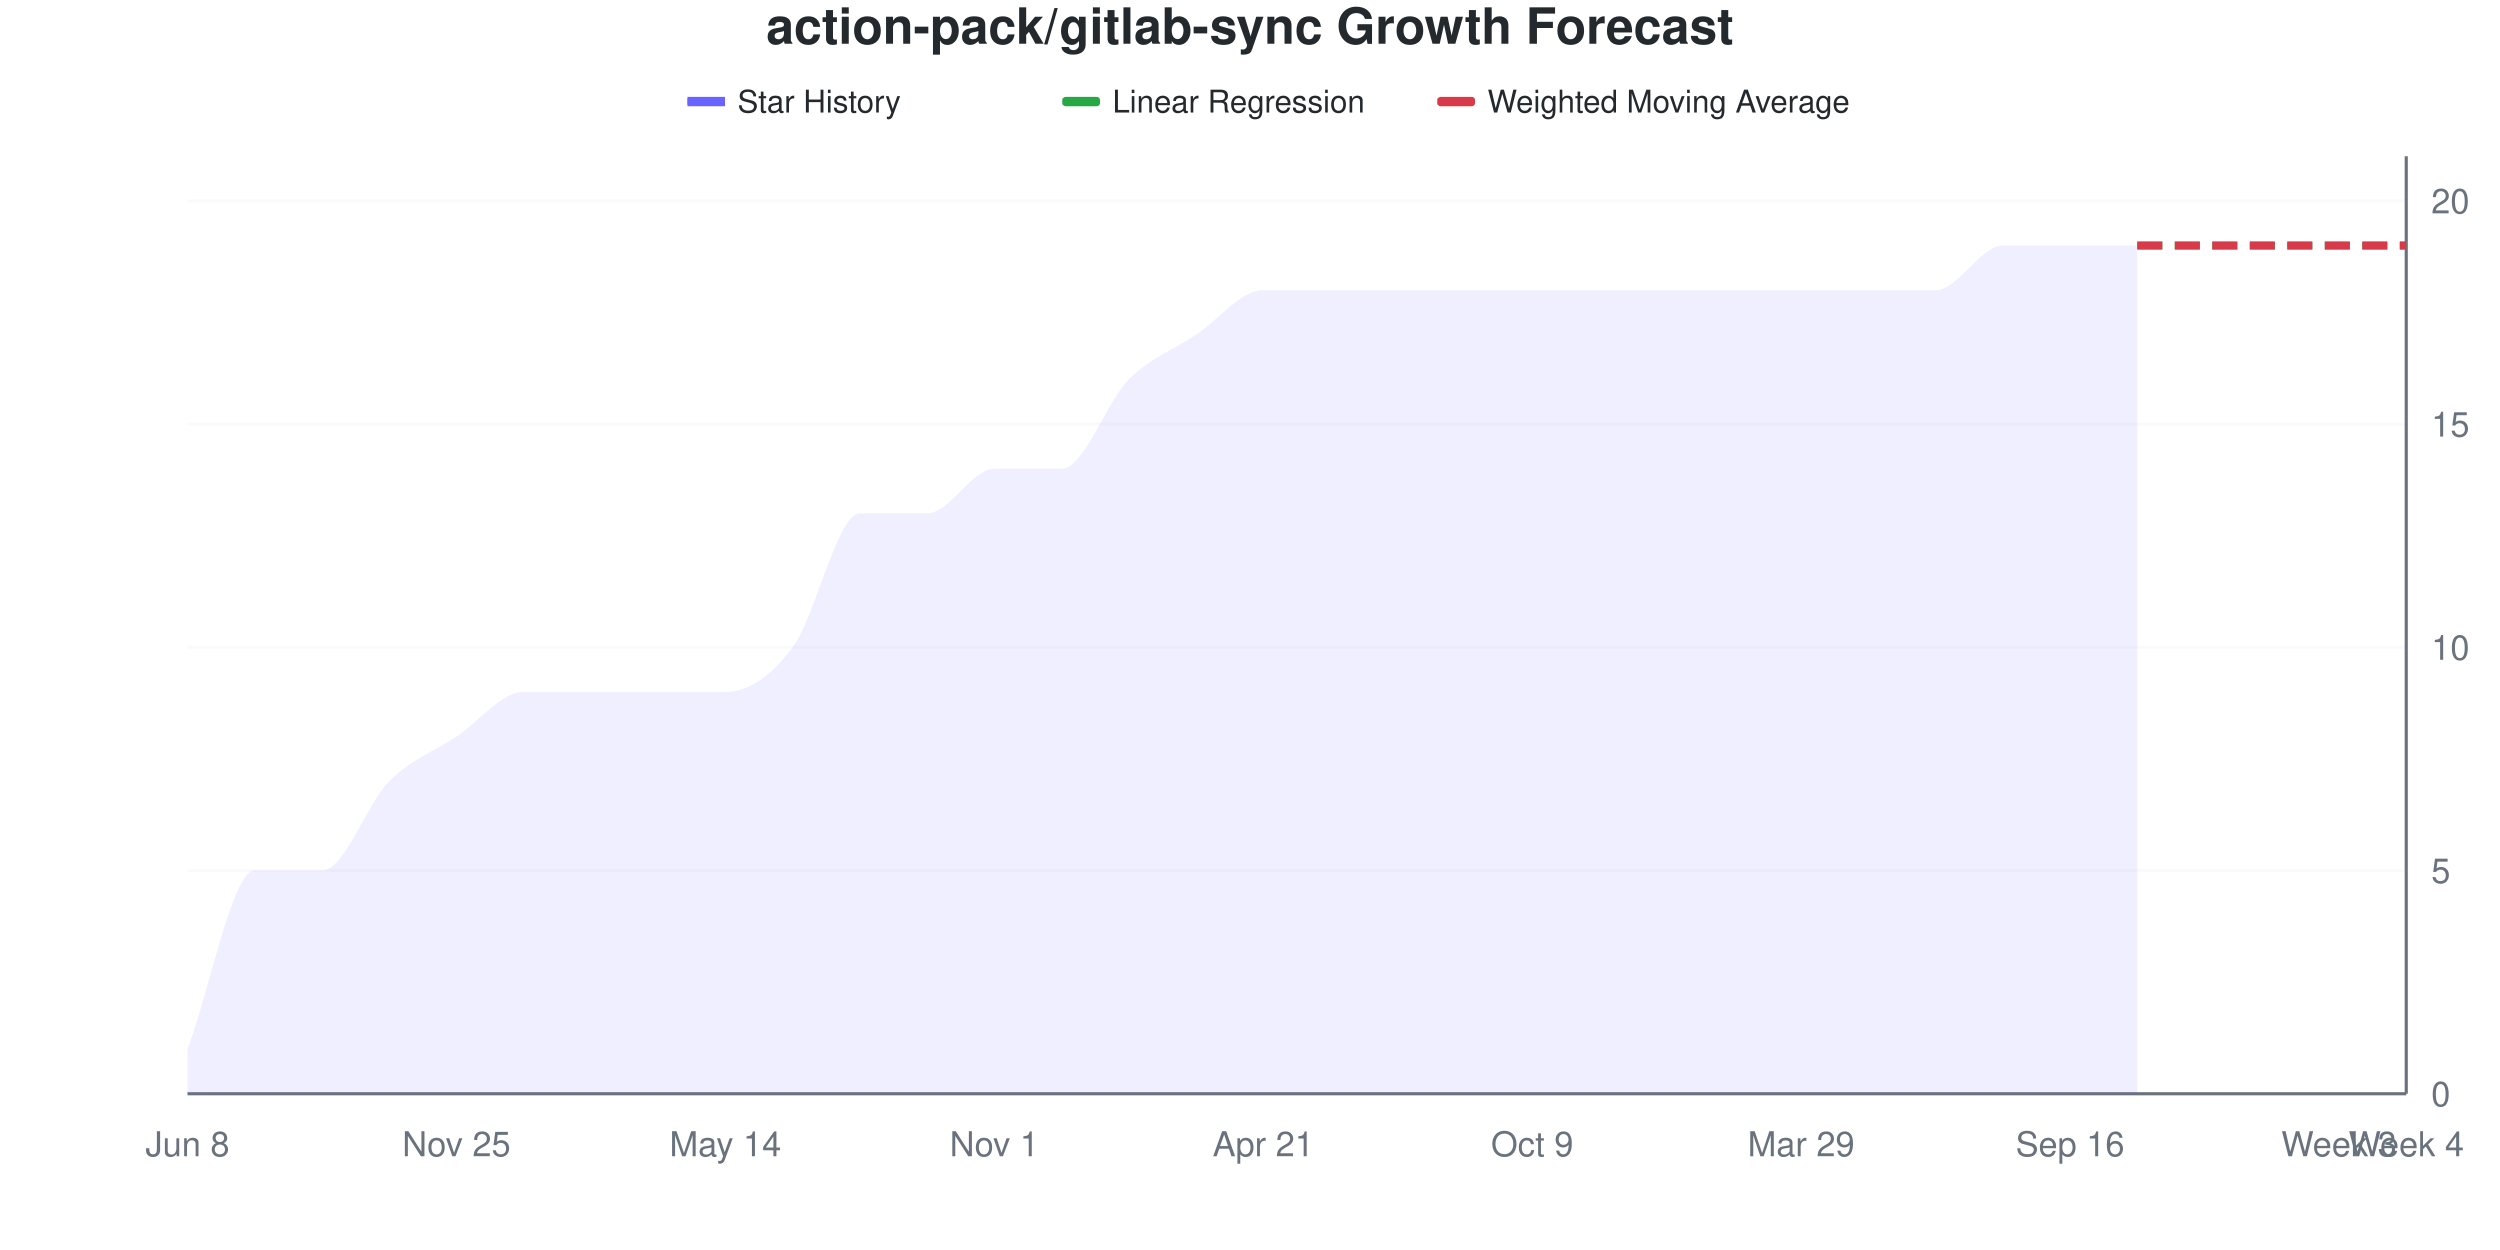
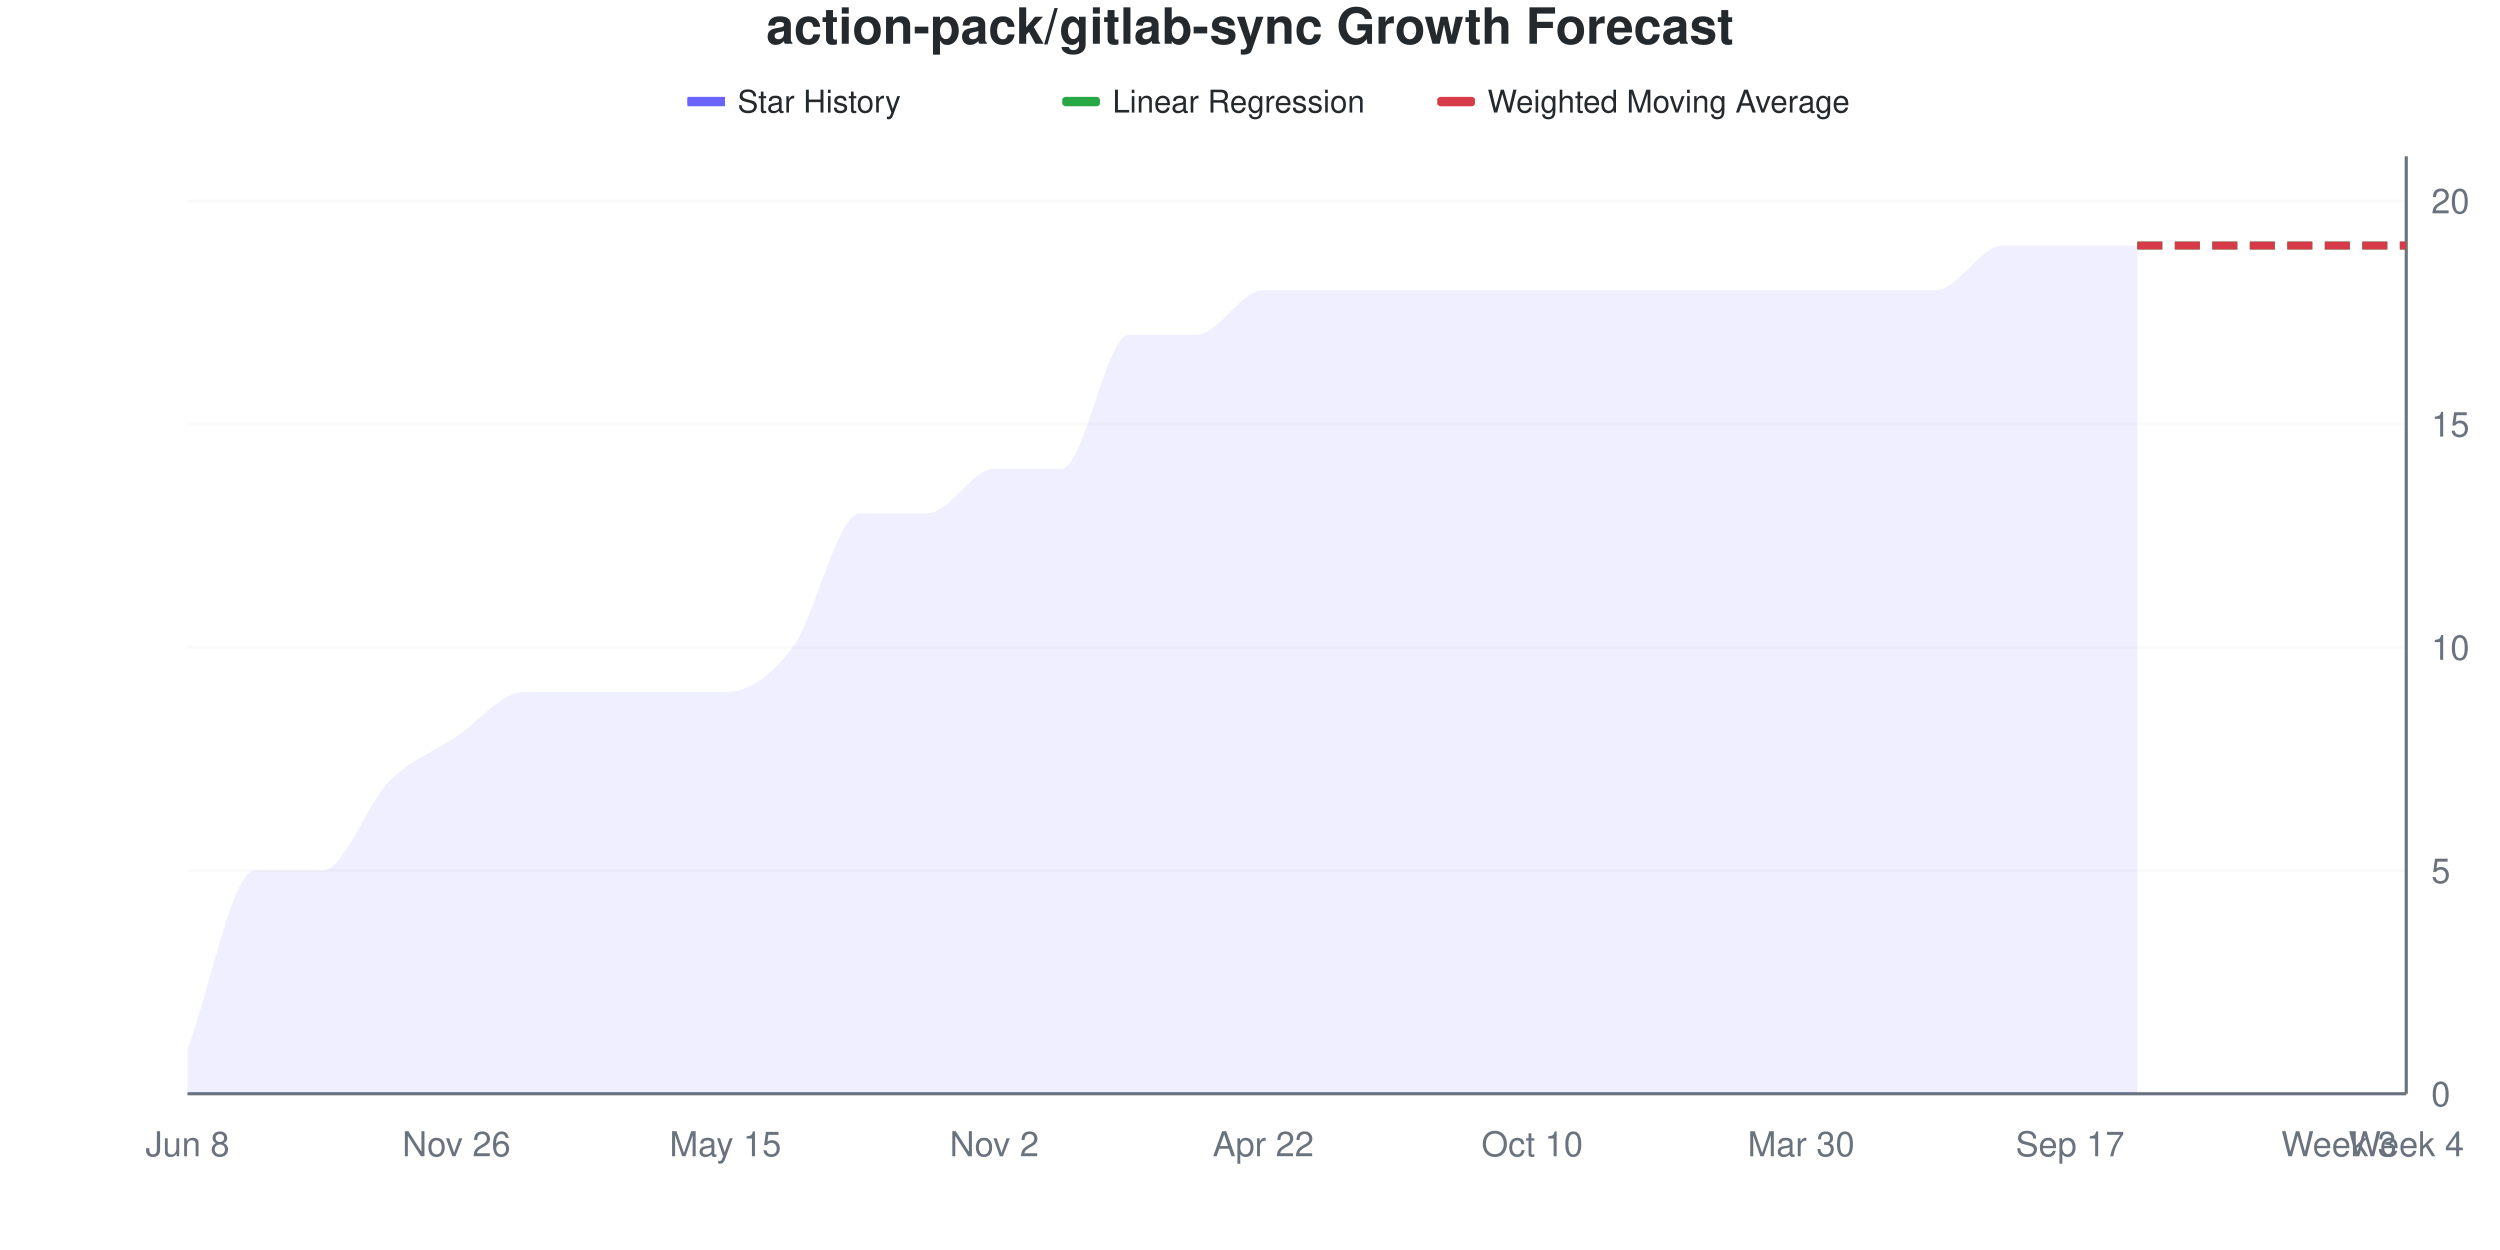
<svg xmlns="http://www.w3.org/2000/svg" viewBox="0 0 800 400" width="800" height="400">
  <style>
    @keyframes drawLine {
      to { stroke-dashoffset: 0; }
    }
    @keyframes fadeInPoint {
      from { opacity: 0; }
      to { opacity: 1; }
    }
    .data-line-0 {
-       stroke-dasharray: 1145;
-       stroke-dashoffset: 1145;
+       stroke-dasharray: 1157;
+       stroke-dashoffset: 1157;
      animation: drawLine 2s ease-out forwards;
    }
    .data-point {
      opacity: 0;
      animation: fadeInPoint 0.5s ease-out forwards;
    }
    .chart-bg { fill: #fff; }
    .chart-text { fill: #24292e; }
    .chart-muted { fill: #6a737d; }
    .chart-grid { stroke: #eee; }
    .chart-axis { stroke: #6a737d; }
    @media (prefers-color-scheme: dark) {
      .chart-bg { fill: #0d1117; }
      .chart-text { fill: #e6edf3; }
      .chart-muted { fill: #8b949e; }
      .chart-grid { stroke: #21262d; }
      .chart-axis { stroke: #8b949e; }
    }
  </style>
  <rect width="800" height="400" class="chart-bg" />
  <text x="400" y="14" text-anchor="middle" class="chart-text" font-size="16" font-weight="bold" font-family="-apple-system, BlinkMacSystemFont, 'Segoe UI', Helvetica, Arial, sans-serif">action-pack/gitlab-sync Growth Forecast</text>
  <g class="legend">
    <rect x="220" y="31" width="12" height="3" fill="#6b63ff" />
    <line x1="220" y1="32.5" x2="232" y2="32.5" stroke="#6b63ff" stroke-width="2" />
    <text x="236" y="36" class="chart-text" font-size="10" font-family="-apple-system, BlinkMacSystemFont, 'Segoe UI', Helvetica, Arial, sans-serif">Star History</text>
    <rect x="340" y="31" width="12" height="3" fill="#28a745" rx="1" />
    <line x1="340" y1="32.5" x2="352" y2="32.5" stroke="#28a745" stroke-width="2" stroke-dasharray="4,2" />
    <text x="356" y="36" class="chart-text" font-size="10" font-family="-apple-system, BlinkMacSystemFont, 'Segoe UI', Helvetica, Arial, sans-serif">Linear Regression</text>
    <rect x="460" y="31" width="12" height="3" fill="#d73a49" rx="1" />
    <line x1="460" y1="32.5" x2="472" y2="32.5" stroke="#d73a49" stroke-width="2" stroke-dasharray="4,2" />
    <text x="476" y="36" class="chart-text" font-size="10" font-family="-apple-system, BlinkMacSystemFont, 'Segoe UI', Helvetica, Arial, sans-serif">Weighted Moving Average</text>
  </g>
  <g class="grid">
    <line x1="60" y1="350" x2="770" y2="350" class="chart-grid" stroke-opacity="0.3" />
    <text x="778" y="354" text-anchor="start" class="chart-muted" font-size="11" font-family="-apple-system, BlinkMacSystemFont, 'Segoe UI', Helvetica, Arial, sans-serif">0</text>
    <line x1="60" y1="278.571" x2="770" y2="278.571" class="chart-grid" stroke-opacity="0.3" />
    <text x="778" y="282.571" text-anchor="start" class="chart-muted" font-size="11" font-family="-apple-system, BlinkMacSystemFont, 'Segoe UI', Helvetica, Arial, sans-serif">5</text>
    <line x1="60" y1="207.143" x2="770" y2="207.143" class="chart-grid" stroke-opacity="0.3" />
    <text x="778" y="211.143" text-anchor="start" class="chart-muted" font-size="11" font-family="-apple-system, BlinkMacSystemFont, 'Segoe UI', Helvetica, Arial, sans-serif">10</text>
    <line x1="60" y1="135.714" x2="770" y2="135.714" class="chart-grid" stroke-opacity="0.3" />
    <text x="778" y="139.714" text-anchor="start" class="chart-muted" font-size="11" font-family="-apple-system, BlinkMacSystemFont, 'Segoe UI', Helvetica, Arial, sans-serif">15</text>
    <line x1="60" y1="64.286" x2="770" y2="64.286" class="chart-grid" stroke-opacity="0.3" />
    <text x="778" y="68.286" text-anchor="start" class="chart-muted" font-size="11" font-family="-apple-system, BlinkMacSystemFont, 'Segoe UI', Helvetica, Arial, sans-serif">20</text>
  </g>
  <g class="milestones">
    
  </g>
  <g class="x-axis">
    <text x="60" y="370" text-anchor="middle" class="chart-muted" font-size="11" font-family="-apple-system, BlinkMacSystemFont, 'Segoe UI', Helvetica, Arial, sans-serif">Jun 8</text>
-     <text x="146.061" y="370" text-anchor="middle" class="chart-muted" font-size="11" font-family="-apple-system, BlinkMacSystemFont, 'Segoe UI', Helvetica, Arial, sans-serif">Nov 25</text>
-     <text x="232.121" y="370" text-anchor="middle" class="chart-muted" font-size="11" font-family="-apple-system, BlinkMacSystemFont, 'Segoe UI', Helvetica, Arial, sans-serif">May 14</text>
-     <text x="318.182" y="370" text-anchor="middle" class="chart-muted" font-size="11" font-family="-apple-system, BlinkMacSystemFont, 'Segoe UI', Helvetica, Arial, sans-serif">Nov 1</text>
-     <text x="404.242" y="370" text-anchor="middle" class="chart-muted" font-size="11" font-family="-apple-system, BlinkMacSystemFont, 'Segoe UI', Helvetica, Arial, sans-serif">Apr 21</text>
-     <text x="490.303" y="370" text-anchor="middle" class="chart-muted" font-size="11" font-family="-apple-system, BlinkMacSystemFont, 'Segoe UI', Helvetica, Arial, sans-serif">Oct 9</text>
-     <text x="576.364" y="370" text-anchor="middle" class="chart-muted" font-size="11" font-family="-apple-system, BlinkMacSystemFont, 'Segoe UI', Helvetica, Arial, sans-serif">Mar 29</text>
-     <text x="662.424" y="370" text-anchor="middle" class="chart-muted" font-size="11" font-family="-apple-system, BlinkMacSystemFont, 'Segoe UI', Helvetica, Arial, sans-serif">Sep 16</text>
+     <text x="146.061" y="370" text-anchor="middle" class="chart-muted" font-size="11" font-family="-apple-system, BlinkMacSystemFont, 'Segoe UI', Helvetica, Arial, sans-serif">Nov 26</text>
+     <text x="232.121" y="370" text-anchor="middle" class="chart-muted" font-size="11" font-family="-apple-system, BlinkMacSystemFont, 'Segoe UI', Helvetica, Arial, sans-serif">May 15</text>
+     <text x="318.182" y="370" text-anchor="middle" class="chart-muted" font-size="11" font-family="-apple-system, BlinkMacSystemFont, 'Segoe UI', Helvetica, Arial, sans-serif">Nov 2</text>
+     <text x="404.242" y="370" text-anchor="middle" class="chart-muted" font-size="11" font-family="-apple-system, BlinkMacSystemFont, 'Segoe UI', Helvetica, Arial, sans-serif">Apr 22</text>
+     <text x="490.303" y="370" text-anchor="middle" class="chart-muted" font-size="11" font-family="-apple-system, BlinkMacSystemFont, 'Segoe UI', Helvetica, Arial, sans-serif">Oct 10</text>
+     <text x="576.364" y="370" text-anchor="middle" class="chart-muted" font-size="11" font-family="-apple-system, BlinkMacSystemFont, 'Segoe UI', Helvetica, Arial, sans-serif">Mar 30</text>
+     <text x="662.424" y="370" text-anchor="middle" class="chart-muted" font-size="11" font-family="-apple-system, BlinkMacSystemFont, 'Segoe UI', Helvetica, Arial, sans-serif">Sep 17</text>
    <text x="748.485" y="370" text-anchor="middle" class="chart-muted" font-size="11" font-family="-apple-system, BlinkMacSystemFont, 'Segoe UI', Helvetica, Arial, sans-serif">Week 3</text>
    <text x="770" y="370" text-anchor="middle" class="chart-muted" font-size="11" font-family="-apple-system, BlinkMacSystemFont, 'Segoe UI', Helvetica, Arial, sans-serif">Week 4</text>
  </g>
  <line x1="770" y1="50" x2="770" y2="350" class="chart-axis" stroke-width="1" />
  <line x1="60" y1="350" x2="770" y2="350" class="chart-axis" stroke-width="1" />
-   <path d="M60,350 L60,335.714 C67.172,316.667 74.343,278.571 81.515,278.571 C88.687,278.571 95.859,278.571 103.03,278.571 C110.202,278.571 117.374,257.143 124.545,250 C131.717,242.857 138.889,240.476 146.061,235.714 C153.232,230.952 160.404,221.429 167.576,221.429 C174.747,221.429 181.919,221.429 189.091,221.429 C196.263,221.429 203.434,221.429 210.606,221.429 C217.778,221.429 224.949,221.429 232.121,221.429 C239.293,221.429 246.465,216.667 253.636,207.143 C260.808,197.619 267.98,164.286 275.152,164.286 C282.323,164.286 289.495,164.286 296.667,164.286 C303.838,164.286 311.01,150 318.182,150 C325.354,150 332.525,150 339.697,150 C346.869,150 354.04,128.571 361.212,121.429 C368.384,114.286 375.556,111.905 382.727,107.143 C389.899,102.381 397.071,92.857 404.242,92.857 C411.414,92.857 418.586,92.857 425.758,92.857 C432.929,92.857 440.101,92.857 447.273,92.857 C454.444,92.857 461.616,92.857 468.788,92.857 C475.96,92.857 483.131,92.857 490.303,92.857 C497.475,92.857 504.646,92.857 511.818,92.857 C518.99,92.857 526.162,92.857 533.333,92.857 C540.505,92.857 547.677,92.857 554.848,92.857 C562.02,92.857 569.192,92.857 576.364,92.857 C583.535,92.857 590.707,92.857 597.879,92.857 C605.051,92.857 612.222,92.857 619.394,92.857 C626.566,92.857 633.737,78.571 640.909,78.571 C648.081,78.571 655.253,78.571 662.424,78.571 C669.596,78.571 676.768,78.571 683.939,78.571 L683.939,350 L60,350 Z" fill="#6b63ff" fill-opacity="0.1" />
-   <path d="M60,350 L60,335.714 C67.172,316.667 74.343,278.571 81.515,278.571 C88.687,278.571 95.859,278.571 103.03,278.571 C110.202,278.571 117.374,257.143 124.545,250 C131.717,242.857 138.889,240.476 146.061,235.714 C153.232,230.952 160.404,221.429 167.576,221.429 C174.747,221.429 181.919,221.429 189.091,221.429 C196.263,221.429 203.434,221.429 210.606,221.429 C217.778,221.429 224.949,221.429 232.121,221.429 C239.293,221.429 246.465,216.667 253.636,207.143 C260.808,197.619 267.98,164.286 275.152,164.286 C282.323,164.286 289.495,164.286 296.667,164.286 C303.838,164.286 311.01,150 318.182,150 C325.354,150 332.525,150 339.697,150 C346.869,150 354.04,128.571 361.212,121.429 C368.384,114.286 375.556,111.905 382.727,107.143 C389.899,102.381 397.071,92.857 404.242,92.857 C411.414,92.857 418.586,92.857 425.758,92.857 C432.929,92.857 440.101,92.857 447.273,92.857 C454.444,92.857 461.616,92.857 468.788,92.857 C475.96,92.857 483.131,92.857 490.303,92.857 C497.475,92.857 504.646,92.857 511.818,92.857 C518.99,92.857 526.162,92.857 533.333,92.857 C540.505,92.857 547.677,92.857 554.848,92.857 C562.02,92.857 569.192,92.857 576.364,92.857 C583.535,92.857 590.707,92.857 597.879,92.857 C605.051,92.857 612.222,92.857 619.394,92.857 C626.566,92.857 633.737,78.571 640.909,78.571 C648.081,78.571 655.253,78.571 662.424,78.571 C669.596,78.571 676.768,78.571 683.939,78.571" fill="none" stroke="#6b63ff" stroke-width="2.5" class="data-line-0" />
+   <path d="M60,350 L60,335.714 C67.172,316.667 74.343,278.571 81.515,278.571 C88.687,278.571 95.859,278.571 103.03,278.571 C110.202,278.571 117.374,257.143 124.545,250 C131.717,242.857 138.889,240.476 146.061,235.714 C153.232,230.952 160.404,221.429 167.576,221.429 C174.747,221.429 181.919,221.429 189.091,221.429 C196.263,221.429 203.434,221.429 210.606,221.429 C217.778,221.429 224.949,221.429 232.121,221.429 C239.293,221.429 246.465,216.667 253.636,207.143 C260.808,197.619 267.98,164.286 275.152,164.286 C282.323,164.286 289.495,164.286 296.667,164.286 C303.838,164.286 311.01,150 318.182,150 C325.354,150 332.525,150 339.697,150 C346.869,150 354.04,107.143 361.212,107.143 C368.384,107.143 375.556,107.143 382.727,107.143 C389.899,107.143 397.071,92.857 404.242,92.857 C411.414,92.857 418.586,92.857 425.758,92.857 C432.929,92.857 440.101,92.857 447.273,92.857 C454.444,92.857 461.616,92.857 468.788,92.857 C475.96,92.857 483.131,92.857 490.303,92.857 C497.475,92.857 504.646,92.857 511.818,92.857 C518.99,92.857 526.162,92.857 533.333,92.857 C540.505,92.857 547.677,92.857 554.848,92.857 C562.02,92.857 569.192,92.857 576.364,92.857 C583.535,92.857 590.707,92.857 597.879,92.857 C605.051,92.857 612.222,92.857 619.394,92.857 C626.566,92.857 633.737,78.571 640.909,78.571 C648.081,78.571 655.253,78.571 662.424,78.571 C669.596,78.571 676.768,78.571 683.939,78.571 L683.939,350 L60,350 Z" fill="#6b63ff" fill-opacity="0.1" />
+   <path d="M60,350 L60,335.714 C67.172,316.667 74.343,278.571 81.515,278.571 C88.687,278.571 95.859,278.571 103.03,278.571 C110.202,278.571 117.374,257.143 124.545,250 C131.717,242.857 138.889,240.476 146.061,235.714 C153.232,230.952 160.404,221.429 167.576,221.429 C174.747,221.429 181.919,221.429 189.091,221.429 C196.263,221.429 203.434,221.429 210.606,221.429 C217.778,221.429 224.949,221.429 232.121,221.429 C239.293,221.429 246.465,216.667 253.636,207.143 C260.808,197.619 267.98,164.286 275.152,164.286 C282.323,164.286 289.495,164.286 296.667,164.286 C303.838,164.286 311.01,150 318.182,150 C325.354,150 332.525,150 339.697,150 C346.869,150 354.04,107.143 361.212,107.143 C368.384,107.143 375.556,107.143 382.727,107.143 C389.899,107.143 397.071,92.857 404.242,92.857 C411.414,92.857 418.586,92.857 425.758,92.857 C432.929,92.857 440.101,92.857 447.273,92.857 C454.444,92.857 461.616,92.857 468.788,92.857 C475.96,92.857 483.131,92.857 490.303,92.857 C497.475,92.857 504.646,92.857 511.818,92.857 C518.99,92.857 526.162,92.857 533.333,92.857 C540.505,92.857 547.677,92.857 554.848,92.857 C562.02,92.857 569.192,92.857 576.364,92.857 C583.535,92.857 590.707,92.857 597.879,92.857 C605.051,92.857 612.222,92.857 619.394,92.857 C626.566,92.857 633.737,78.571 640.909,78.571 C648.081,78.571 655.253,78.571 662.424,78.571 C669.596,78.571 676.768,78.571 683.939,78.571" fill="none" stroke="#6b63ff" stroke-width="2.5" class="data-line-0" />
  <path d="M683.939,78.571 C691.111,78.571 698.283,78.571 705.455,78.571 C712.626,78.571 719.798,78.571 726.97,78.571 C734.141,78.571 741.313,78.571 748.485,78.571 C755.657,78.571 762.828,78.571 770,78.571" fill="none" stroke="#28a745" stroke-width="2.5" stroke-dasharray="8,4" />
  <path d="M683.939,78.571 C691.111,78.571 698.283,78.571 705.455,78.571 C712.626,78.571 719.798,78.571 726.97,78.571 C734.141,78.571 741.313,78.571 748.485,78.571 C755.657,78.571 762.828,78.571 770,78.571" fill="none" stroke="#d73a49" stroke-width="2.5" stroke-dasharray="8,4" />
  <g class="points">
    <circle cx="60" cy="335.714" r="4" fill="#6b63ff" class="data-point" style="animation-delay: 1.50s" />
    <circle cx="81.515" cy="278.571" r="4" fill="#6b63ff" class="data-point" style="animation-delay: 1.55s" />
    <circle cx="103.03" cy="278.571" r="4" fill="#6b63ff" class="data-point" style="animation-delay: 1.60s" />
    <circle cx="124.545" cy="250" r="4" fill="#6b63ff" class="data-point" style="animation-delay: 1.65s" />
    <circle cx="146.061" cy="235.714" r="4" fill="#6b63ff" class="data-point" style="animation-delay: 1.70s" />
    <circle cx="167.576" cy="221.429" r="4" fill="#6b63ff" class="data-point" style="animation-delay: 1.75s" />
    <circle cx="189.091" cy="221.429" r="4" fill="#6b63ff" class="data-point" style="animation-delay: 1.80s" />
    <circle cx="210.606" cy="221.429" r="4" fill="#6b63ff" class="data-point" style="animation-delay: 1.85s" />
    <circle cx="232.121" cy="221.429" r="4" fill="#6b63ff" class="data-point" style="animation-delay: 1.90s" />
    <circle cx="253.636" cy="207.143" r="4" fill="#6b63ff" class="data-point" style="animation-delay: 1.95s" />
    <circle cx="275.152" cy="164.286" r="4" fill="#6b63ff" class="data-point" style="animation-delay: 2.00s" />
    <circle cx="296.667" cy="164.286" r="4" fill="#6b63ff" class="data-point" style="animation-delay: 2.05s" />
    <circle cx="318.182" cy="150" r="4" fill="#6b63ff" class="data-point" style="animation-delay: 2.10s" />
    <circle cx="339.697" cy="150" r="4" fill="#6b63ff" class="data-point" style="animation-delay: 2.15s" />
-     <circle cx="361.212" cy="121.429" r="4" fill="#6b63ff" class="data-point" style="animation-delay: 2.20s" />
+     <circle cx="361.212" cy="107.143" r="4" fill="#6b63ff" class="data-point" style="animation-delay: 2.20s" />
    <circle cx="382.727" cy="107.143" r="4" fill="#6b63ff" class="data-point" style="animation-delay: 2.25s" />
    <circle cx="404.242" cy="92.857" r="4" fill="#6b63ff" class="data-point" style="animation-delay: 2.30s" />
    <circle cx="425.758" cy="92.857" r="4" fill="#6b63ff" class="data-point" style="animation-delay: 2.35s" />
    <circle cx="447.273" cy="92.857" r="4" fill="#6b63ff" class="data-point" style="animation-delay: 2.40s" />
    <circle cx="468.788" cy="92.857" r="4" fill="#6b63ff" class="data-point" style="animation-delay: 2.45s" />
    <circle cx="490.303" cy="92.857" r="4" fill="#6b63ff" class="data-point" style="animation-delay: 2.50s" />
    <circle cx="511.818" cy="92.857" r="4" fill="#6b63ff" class="data-point" style="animation-delay: 2.55s" />
    <circle cx="533.333" cy="92.857" r="4" fill="#6b63ff" class="data-point" style="animation-delay: 2.60s" />
    <circle cx="554.848" cy="92.857" r="4" fill="#6b63ff" class="data-point" style="animation-delay: 2.65s" />
    <circle cx="576.364" cy="92.857" r="4" fill="#6b63ff" class="data-point" style="animation-delay: 2.70s" />
    <circle cx="597.879" cy="92.857" r="4" fill="#6b63ff" class="data-point" style="animation-delay: 2.75s" />
    <circle cx="619.394" cy="92.857" r="4" fill="#6b63ff" class="data-point" style="animation-delay: 2.80s" />
    <circle cx="640.909" cy="78.571" r="4" fill="#6b63ff" class="data-point" style="animation-delay: 2.85s" />
    <circle cx="662.424" cy="78.571" r="4" fill="#6b63ff" class="data-point" style="animation-delay: 2.90s" />
    <circle cx="683.939" cy="78.571" r="4" fill="#6b63ff" class="data-point" style="animation-delay: 2.95s" />
  </g>
</svg>
